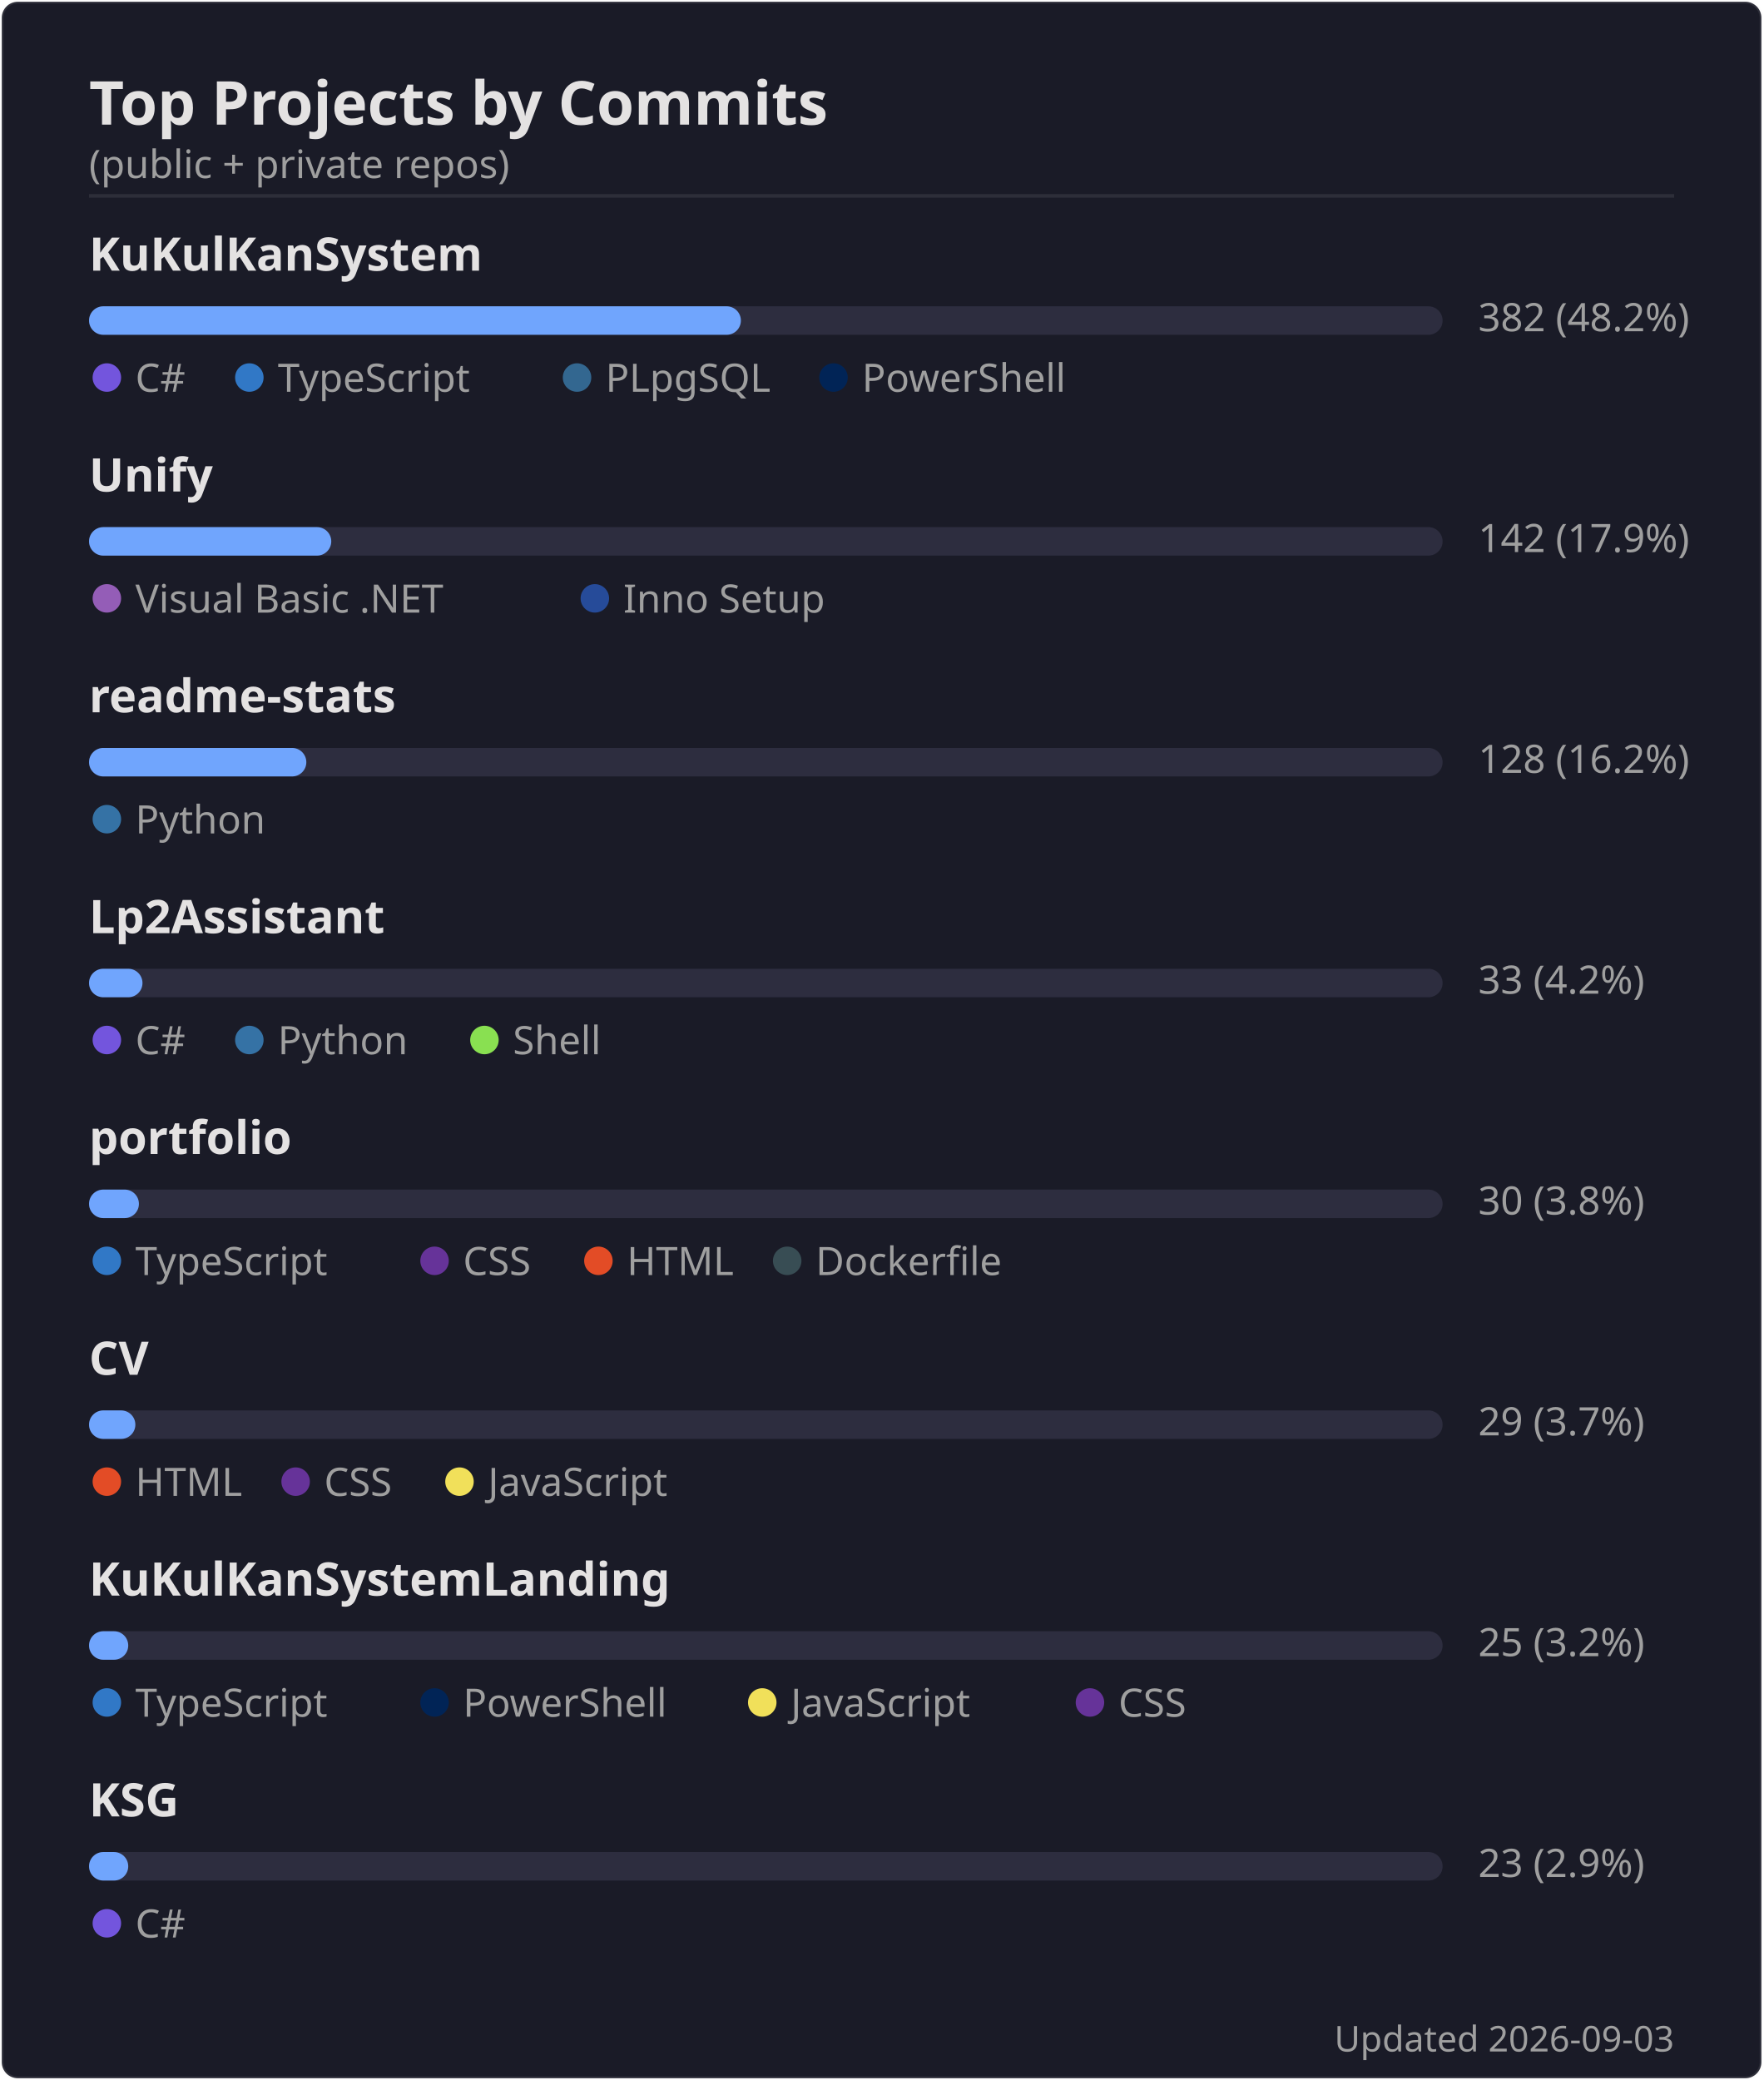
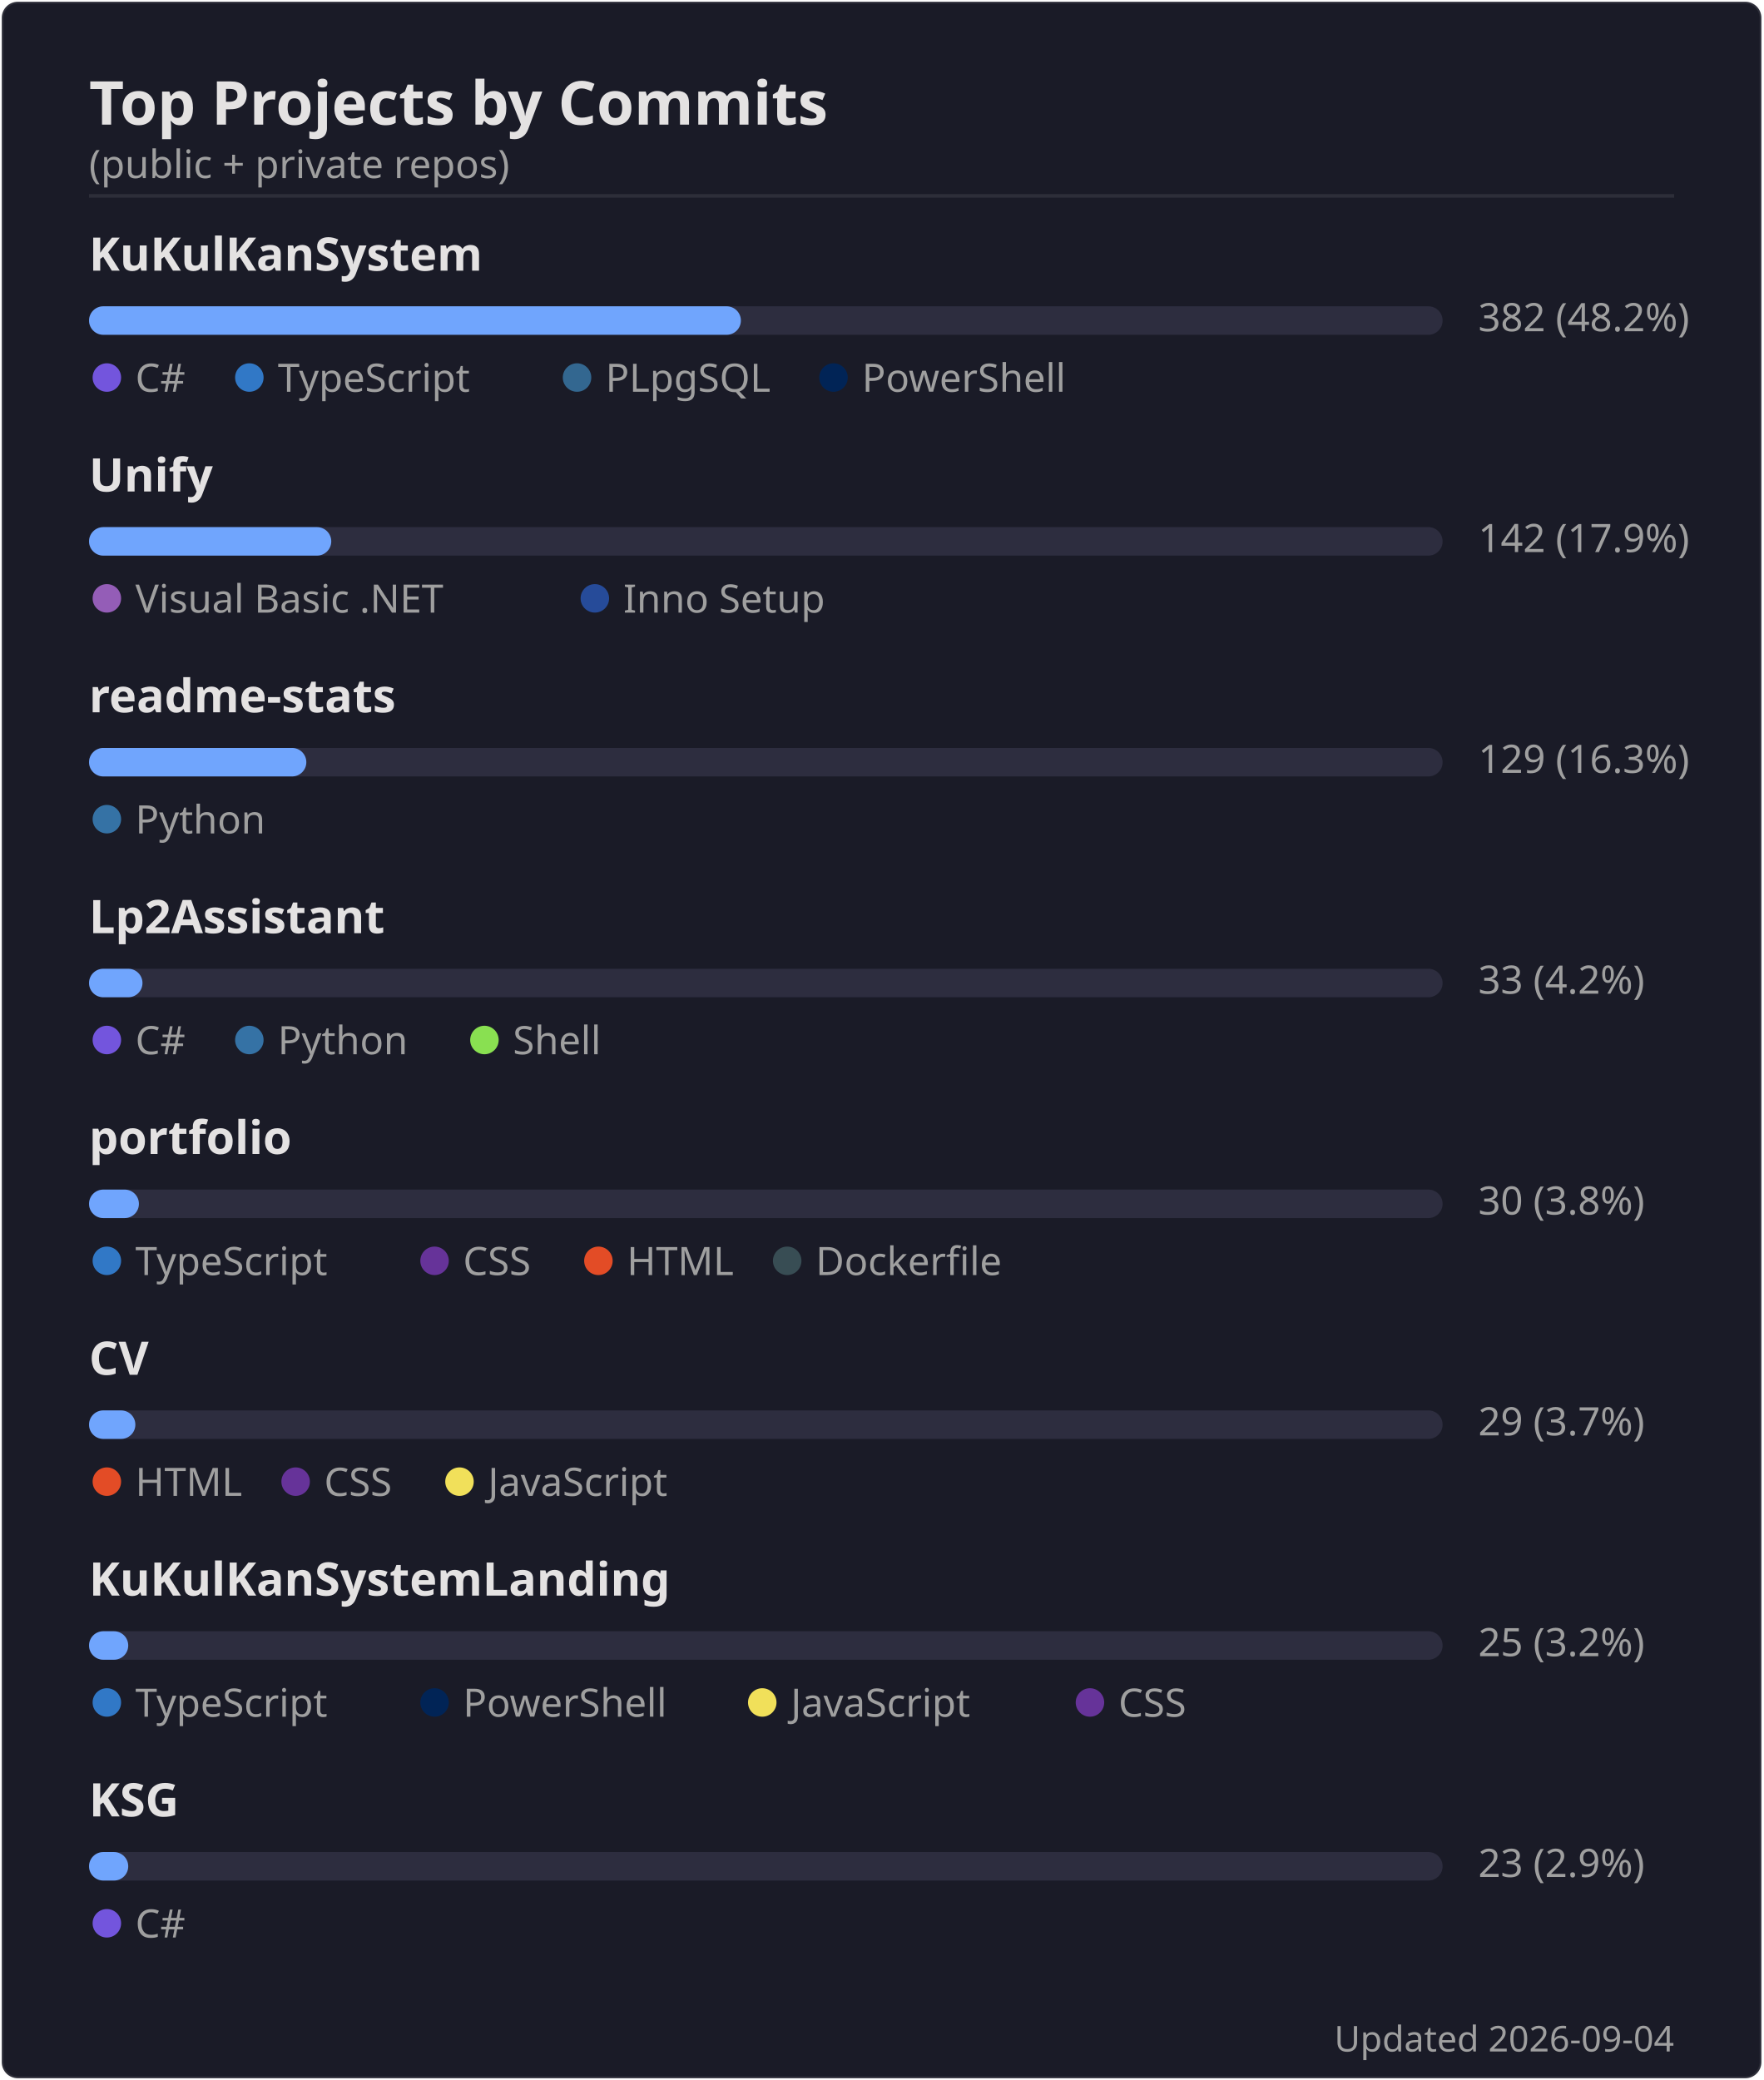
<svg xmlns="http://www.w3.org/2000/svg" width="495" height="584" viewBox="0 0 495 584">
  <rect width="494" height="583" x=".5" y=".5" rx="4.5" fill="#1a1b27" stroke="#e4e2e2" stroke-opacity=".1" />
  <text font-family="'Segoe UI', Ubuntu, 'Helvetica Neue', sans-serif" font-size="17" font-weight="600" fill="#e4e2e2" x="25" y="35" text-anchor="start">Top Projects by Commits</text>
  <text font-family="'Segoe UI', Ubuntu, 'Helvetica Neue', sans-serif" font-size="11" font-weight="400" fill="#9f9f9f" x="25" y="50" text-anchor="start">(public + private repos)</text>
  <line x1="25" x2="470" y1="55" y2="55" stroke="#e4e2e2" stroke-opacity=".1" />
  <text font-family="'Segoe UI', Ubuntu, 'Helvetica Neue', sans-serif" font-size="13" font-weight="600" fill="#e4e2e2" x="25" y="76" text-anchor="start">KuKulKanSystem</text>
  <rect x="25" y="86" width="380" height="8" rx="4" fill="#2d2d3f" />
  <rect x="25" y="86" width="183" height="8" rx="4" fill="#70a5fd" />
  <text font-family="'Segoe UI', Ubuntu, 'Helvetica Neue', sans-serif" font-size="11" font-weight="400" fill="#9f9f9f" x="415" y="93" text-anchor="start">382  (48.2%)</text>
  <circle cx="30" cy="106" r="4" fill="#7355dd" />
  <text font-family="'Segoe UI', Ubuntu, 'Helvetica Neue', sans-serif" font-size="11" font-weight="400" fill="#9f9f9f" x="38" y="110" text-anchor="start">C#</text>
  <circle cx="70" cy="106" r="4" fill="#3178c6" />
  <text font-family="'Segoe UI', Ubuntu, 'Helvetica Neue', sans-serif" font-size="11" font-weight="400" fill="#9f9f9f" x="78" y="110" text-anchor="start">TypeScript</text>
  <circle cx="162" cy="106" r="4" fill="#336790" />
  <text font-family="'Segoe UI', Ubuntu, 'Helvetica Neue', sans-serif" font-size="11" font-weight="400" fill="#9f9f9f" x="170" y="110" text-anchor="start">PLpgSQL</text>
  <circle cx="234" cy="106" r="4" fill="#012456" />
  <text font-family="'Segoe UI', Ubuntu, 'Helvetica Neue', sans-serif" font-size="11" font-weight="400" fill="#9f9f9f" x="242" y="110" text-anchor="start">PowerShell</text>
  <text font-family="'Segoe UI', Ubuntu, 'Helvetica Neue', sans-serif" font-size="13" font-weight="600" fill="#e4e2e2" x="25" y="138" text-anchor="start">Unify</text>
  <rect x="25" y="148" width="380" height="8" rx="4" fill="#2d2d3f" />
  <rect x="25" y="148" width="68" height="8" rx="4" fill="#70a5fd" />
  <text font-family="'Segoe UI', Ubuntu, 'Helvetica Neue', sans-serif" font-size="11" font-weight="400" fill="#9f9f9f" x="415" y="155" text-anchor="start">142  (17.9%)</text>
  <circle cx="30" cy="168" r="4" fill="#945db7" />
  <text font-family="'Segoe UI', Ubuntu, 'Helvetica Neue', sans-serif" font-size="11" font-weight="400" fill="#9f9f9f" x="38" y="172" text-anchor="start">Visual Basic .NET</text>
  <circle cx="167" cy="168" r="4" fill="#264b99" />
  <text font-family="'Segoe UI', Ubuntu, 'Helvetica Neue', sans-serif" font-size="11" font-weight="400" fill="#9f9f9f" x="175" y="172" text-anchor="start">Inno Setup</text>
  <text font-family="'Segoe UI', Ubuntu, 'Helvetica Neue', sans-serif" font-size="13" font-weight="600" fill="#e4e2e2" x="25" y="200" text-anchor="start">readme-stats</text>
  <rect x="25" y="210" width="380" height="8" rx="4" fill="#2d2d3f" />
  <rect x="25" y="210" width="61" height="8" rx="4" fill="#70a5fd" />
-   <text font-family="'Segoe UI', Ubuntu, 'Helvetica Neue', sans-serif" font-size="11" font-weight="400" fill="#9f9f9f" x="415" y="217" text-anchor="start">128  (16.2%)</text>
+   <text font-family="'Segoe UI', Ubuntu, 'Helvetica Neue', sans-serif" font-size="11" font-weight="400" fill="#9f9f9f" x="415" y="217" text-anchor="start">129  (16.3%)</text>
  <circle cx="30" cy="230" r="4" fill="#3572A5" />
  <text font-family="'Segoe UI', Ubuntu, 'Helvetica Neue', sans-serif" font-size="11" font-weight="400" fill="#9f9f9f" x="38" y="234" text-anchor="start">Python</text>
  <text font-family="'Segoe UI', Ubuntu, 'Helvetica Neue', sans-serif" font-size="13" font-weight="600" fill="#e4e2e2" x="25" y="262" text-anchor="start">Lp2Assistant</text>
  <rect x="25" y="272" width="380" height="8" rx="4" fill="#2d2d3f" />
  <rect x="25" y="272" width="15" height="8" rx="4" fill="#70a5fd" />
  <text font-family="'Segoe UI', Ubuntu, 'Helvetica Neue', sans-serif" font-size="11" font-weight="400" fill="#9f9f9f" x="415" y="279" text-anchor="start">33  (4.2%)</text>
  <circle cx="30" cy="292" r="4" fill="#7355dd" />
  <text font-family="'Segoe UI', Ubuntu, 'Helvetica Neue', sans-serif" font-size="11" font-weight="400" fill="#9f9f9f" x="38" y="296" text-anchor="start">C#</text>
  <circle cx="70" cy="292" r="4" fill="#3572A5" />
  <text font-family="'Segoe UI', Ubuntu, 'Helvetica Neue', sans-serif" font-size="11" font-weight="400" fill="#9f9f9f" x="78" y="296" text-anchor="start">Python</text>
  <circle cx="136" cy="292" r="4" fill="#89e051" />
  <text font-family="'Segoe UI', Ubuntu, 'Helvetica Neue', sans-serif" font-size="11" font-weight="400" fill="#9f9f9f" x="144" y="296" text-anchor="start">Shell</text>
  <text font-family="'Segoe UI', Ubuntu, 'Helvetica Neue', sans-serif" font-size="13" font-weight="600" fill="#e4e2e2" x="25" y="324" text-anchor="start">portfolio</text>
  <rect x="25" y="334" width="380" height="8" rx="4" fill="#2d2d3f" />
  <rect x="25" y="334" width="14" height="8" rx="4" fill="#70a5fd" />
  <text font-family="'Segoe UI', Ubuntu, 'Helvetica Neue', sans-serif" font-size="11" font-weight="400" fill="#9f9f9f" x="415" y="341" text-anchor="start">30  (3.8%)</text>
  <circle cx="30" cy="354" r="4" fill="#3178c6" />
  <text font-family="'Segoe UI', Ubuntu, 'Helvetica Neue', sans-serif" font-size="11" font-weight="400" fill="#9f9f9f" x="38" y="358" text-anchor="start">TypeScript</text>
  <circle cx="122" cy="354" r="4" fill="#663399" />
  <text font-family="'Segoe UI', Ubuntu, 'Helvetica Neue', sans-serif" font-size="11" font-weight="400" fill="#9f9f9f" x="130" y="358" text-anchor="start">CSS</text>
  <circle cx="168" cy="354" r="4" fill="#e34c26" />
  <text font-family="'Segoe UI', Ubuntu, 'Helvetica Neue', sans-serif" font-size="11" font-weight="400" fill="#9f9f9f" x="176" y="358" text-anchor="start">HTML</text>
  <circle cx="221" cy="354" r="4" fill="#384d54" />
  <text font-family="'Segoe UI', Ubuntu, 'Helvetica Neue', sans-serif" font-size="11" font-weight="400" fill="#9f9f9f" x="229" y="358" text-anchor="start">Dockerfile</text>
  <text font-family="'Segoe UI', Ubuntu, 'Helvetica Neue', sans-serif" font-size="13" font-weight="600" fill="#e4e2e2" x="25" y="386" text-anchor="start">CV</text>
  <rect x="25" y="396" width="380" height="8" rx="4" fill="#2d2d3f" />
  <rect x="25" y="396" width="13" height="8" rx="4" fill="#70a5fd" />
  <text font-family="'Segoe UI', Ubuntu, 'Helvetica Neue', sans-serif" font-size="11" font-weight="400" fill="#9f9f9f" x="415" y="403" text-anchor="start">29  (3.7%)</text>
  <circle cx="30" cy="416" r="4" fill="#e34c26" />
  <text font-family="'Segoe UI', Ubuntu, 'Helvetica Neue', sans-serif" font-size="11" font-weight="400" fill="#9f9f9f" x="38" y="420" text-anchor="start">HTML</text>
  <circle cx="83" cy="416" r="4" fill="#663399" />
  <text font-family="'Segoe UI', Ubuntu, 'Helvetica Neue', sans-serif" font-size="11" font-weight="400" fill="#9f9f9f" x="91" y="420" text-anchor="start">CSS</text>
  <circle cx="129" cy="416" r="4" fill="#f1e05a" />
  <text font-family="'Segoe UI', Ubuntu, 'Helvetica Neue', sans-serif" font-size="11" font-weight="400" fill="#9f9f9f" x="137" y="420" text-anchor="start">JavaScript</text>
  <text font-family="'Segoe UI', Ubuntu, 'Helvetica Neue', sans-serif" font-size="13" font-weight="600" fill="#e4e2e2" x="25" y="448" text-anchor="start">KuKulKanSystemLanding</text>
  <rect x="25" y="458" width="380" height="8" rx="4" fill="#2d2d3f" />
  <rect x="25" y="458" width="11" height="8" rx="4" fill="#70a5fd" />
  <text font-family="'Segoe UI', Ubuntu, 'Helvetica Neue', sans-serif" font-size="11" font-weight="400" fill="#9f9f9f" x="415" y="465" text-anchor="start">25  (3.2%)</text>
  <circle cx="30" cy="478" r="4" fill="#3178c6" />
  <text font-family="'Segoe UI', Ubuntu, 'Helvetica Neue', sans-serif" font-size="11" font-weight="400" fill="#9f9f9f" x="38" y="482" text-anchor="start">TypeScript</text>
  <circle cx="122" cy="478" r="4" fill="#012456" />
  <text font-family="'Segoe UI', Ubuntu, 'Helvetica Neue', sans-serif" font-size="11" font-weight="400" fill="#9f9f9f" x="130" y="482" text-anchor="start">PowerShell</text>
  <circle cx="214" cy="478" r="4" fill="#f1e05a" />
  <text font-family="'Segoe UI', Ubuntu, 'Helvetica Neue', sans-serif" font-size="11" font-weight="400" fill="#9f9f9f" x="222" y="482" text-anchor="start">JavaScript</text>
  <circle cx="306" cy="478" r="4" fill="#663399" />
  <text font-family="'Segoe UI', Ubuntu, 'Helvetica Neue', sans-serif" font-size="11" font-weight="400" fill="#9f9f9f" x="314" y="482" text-anchor="start">CSS</text>
  <text font-family="'Segoe UI', Ubuntu, 'Helvetica Neue', sans-serif" font-size="13" font-weight="600" fill="#e4e2e2" x="25" y="510" text-anchor="start">KSG</text>
  <rect x="25" y="520" width="380" height="8" rx="4" fill="#2d2d3f" />
  <rect x="25" y="520" width="11" height="8" rx="4" fill="#70a5fd" />
  <text font-family="'Segoe UI', Ubuntu, 'Helvetica Neue', sans-serif" font-size="11" font-weight="400" fill="#9f9f9f" x="415" y="527" text-anchor="start">23  (2.9%)</text>
  <circle cx="30" cy="540" r="4" fill="#7355dd" />
  <text font-family="'Segoe UI', Ubuntu, 'Helvetica Neue', sans-serif" font-size="11" font-weight="400" fill="#9f9f9f" x="38" y="544" text-anchor="start">C#</text>
-   <text font-family="'Segoe UI', Ubuntu, 'Helvetica Neue', sans-serif" font-size="10" font-weight="400" fill="#9f9f9f" x="470" y="576" text-anchor="end">Updated 2026-09-03</text>
+   <text font-family="'Segoe UI', Ubuntu, 'Helvetica Neue', sans-serif" font-size="10" font-weight="400" fill="#9f9f9f" x="470" y="576" text-anchor="end">Updated 2026-09-04</text>
</svg>
